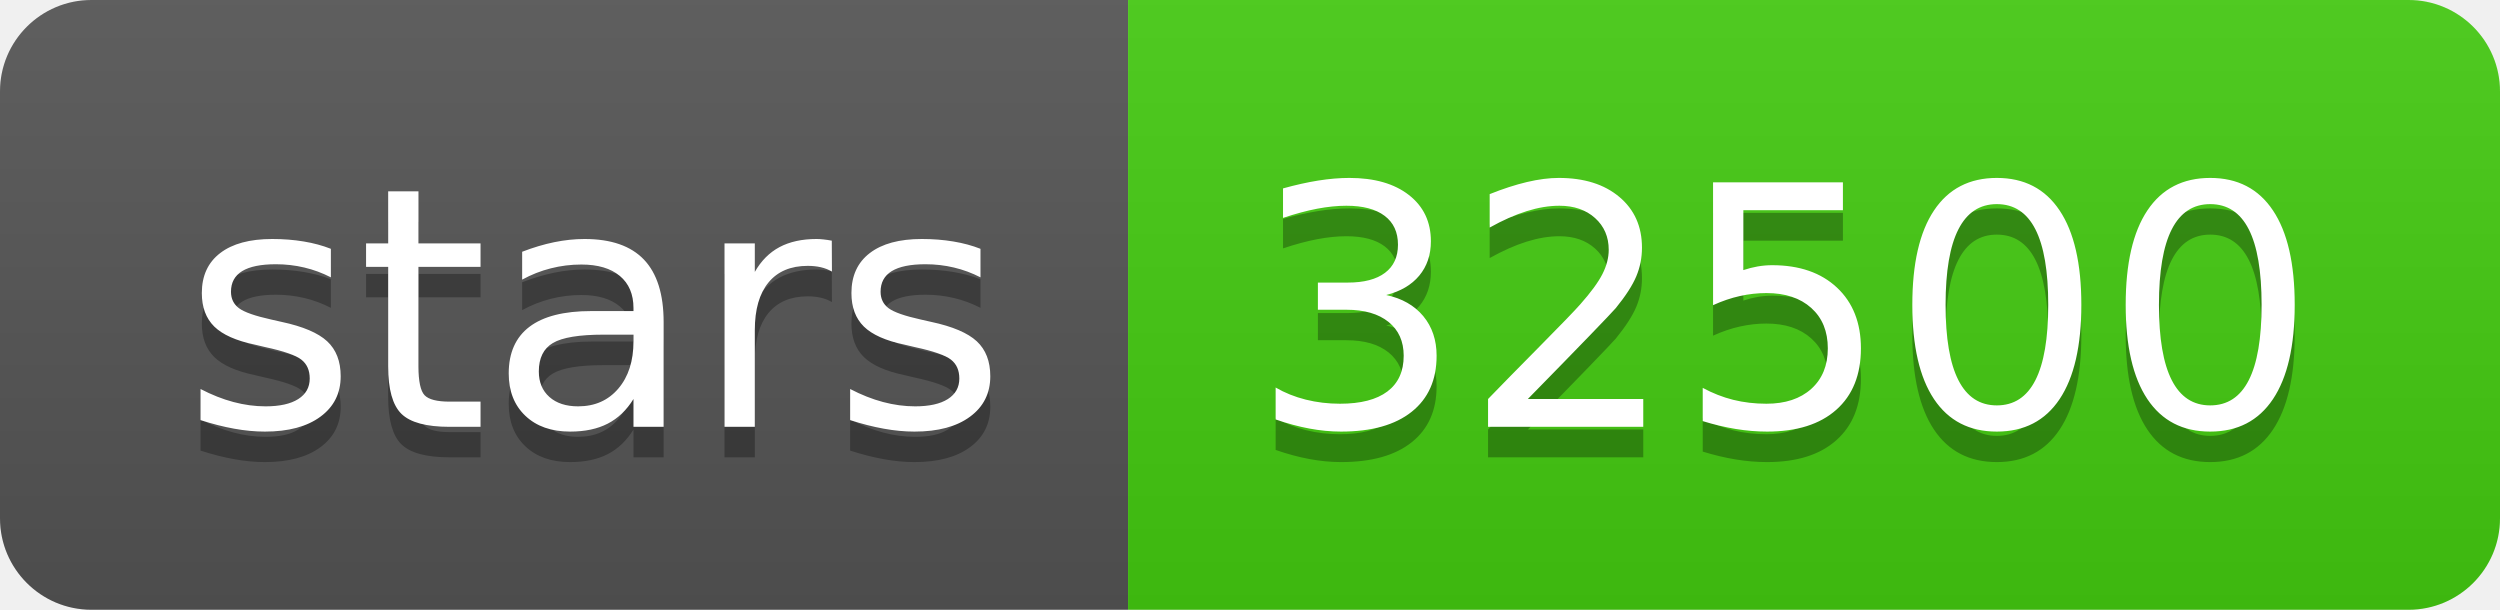
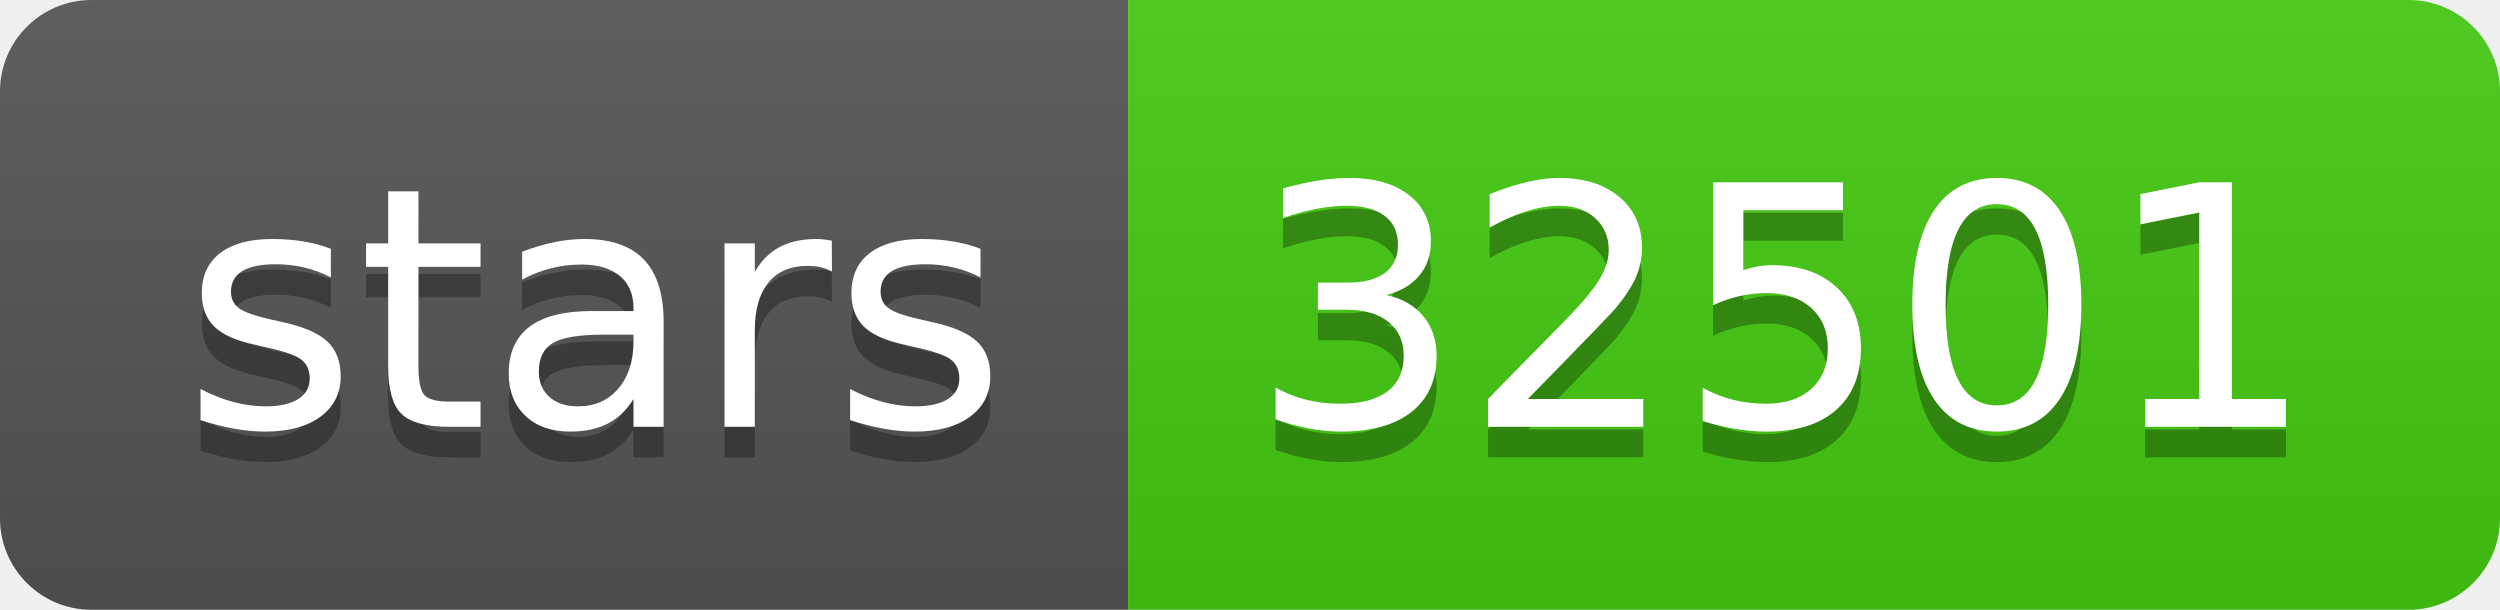
- <svg xmlns="http://www.w3.org/2000/svg" width="82" height="20" role="img" aria-label="stars: 32500">
+ <svg xmlns="http://www.w3.org/2000/svg" width="82" height="20" role="img" aria-label="stars: 32501">
  <linearGradient id="s" x2="0" y2="100%">
    <stop offset="0" stop-color="#bbb" stop-opacity=".1" />
    <stop offset="1" stop-opacity=".1" />
  </linearGradient>
  <clipPath id="r">
    <rect width="82" height="20" rx="3" fill="#fff" />
  </clipPath>
  <g clip-path="url(#r)">
    <rect width="37" height="20" fill="#555" />
    <rect x="37" width="45" height="20" fill="#4c1" />
    <rect width="82" height="20" fill="url(#s)" />
  </g>
  <g fill="#fff" text-anchor="middle" font-family="Verdana,Geneva,DejaVu Sans,sans-serif" text-rendering="geometricPrecision" font-size="110">
    <text aria-hidden="true" x="195" y="150" fill="#010101" fill-opacity=".3" transform="scale(.1)" textLength="270">stars</text>
    <text x="195" y="140" transform="scale(.1)" fill="#fff" textLength="270">stars</text>
-     <text aria-hidden="true" x="585" y="150" fill="#010101" fill-opacity=".3" transform="scale(.1)" textLength="350">32500</text>
-     <text x="585" y="140" transform="scale(.1)" fill="#fff" textLength="350">32500</text>
+     <text aria-hidden="true" x="585" y="150" fill="#010101" fill-opacity=".3" transform="scale(.1)" textLength="350">32501</text>
+     <text x="585" y="140" transform="scale(.1)" fill="#fff" textLength="350">32501</text>
  </g>
</svg>
